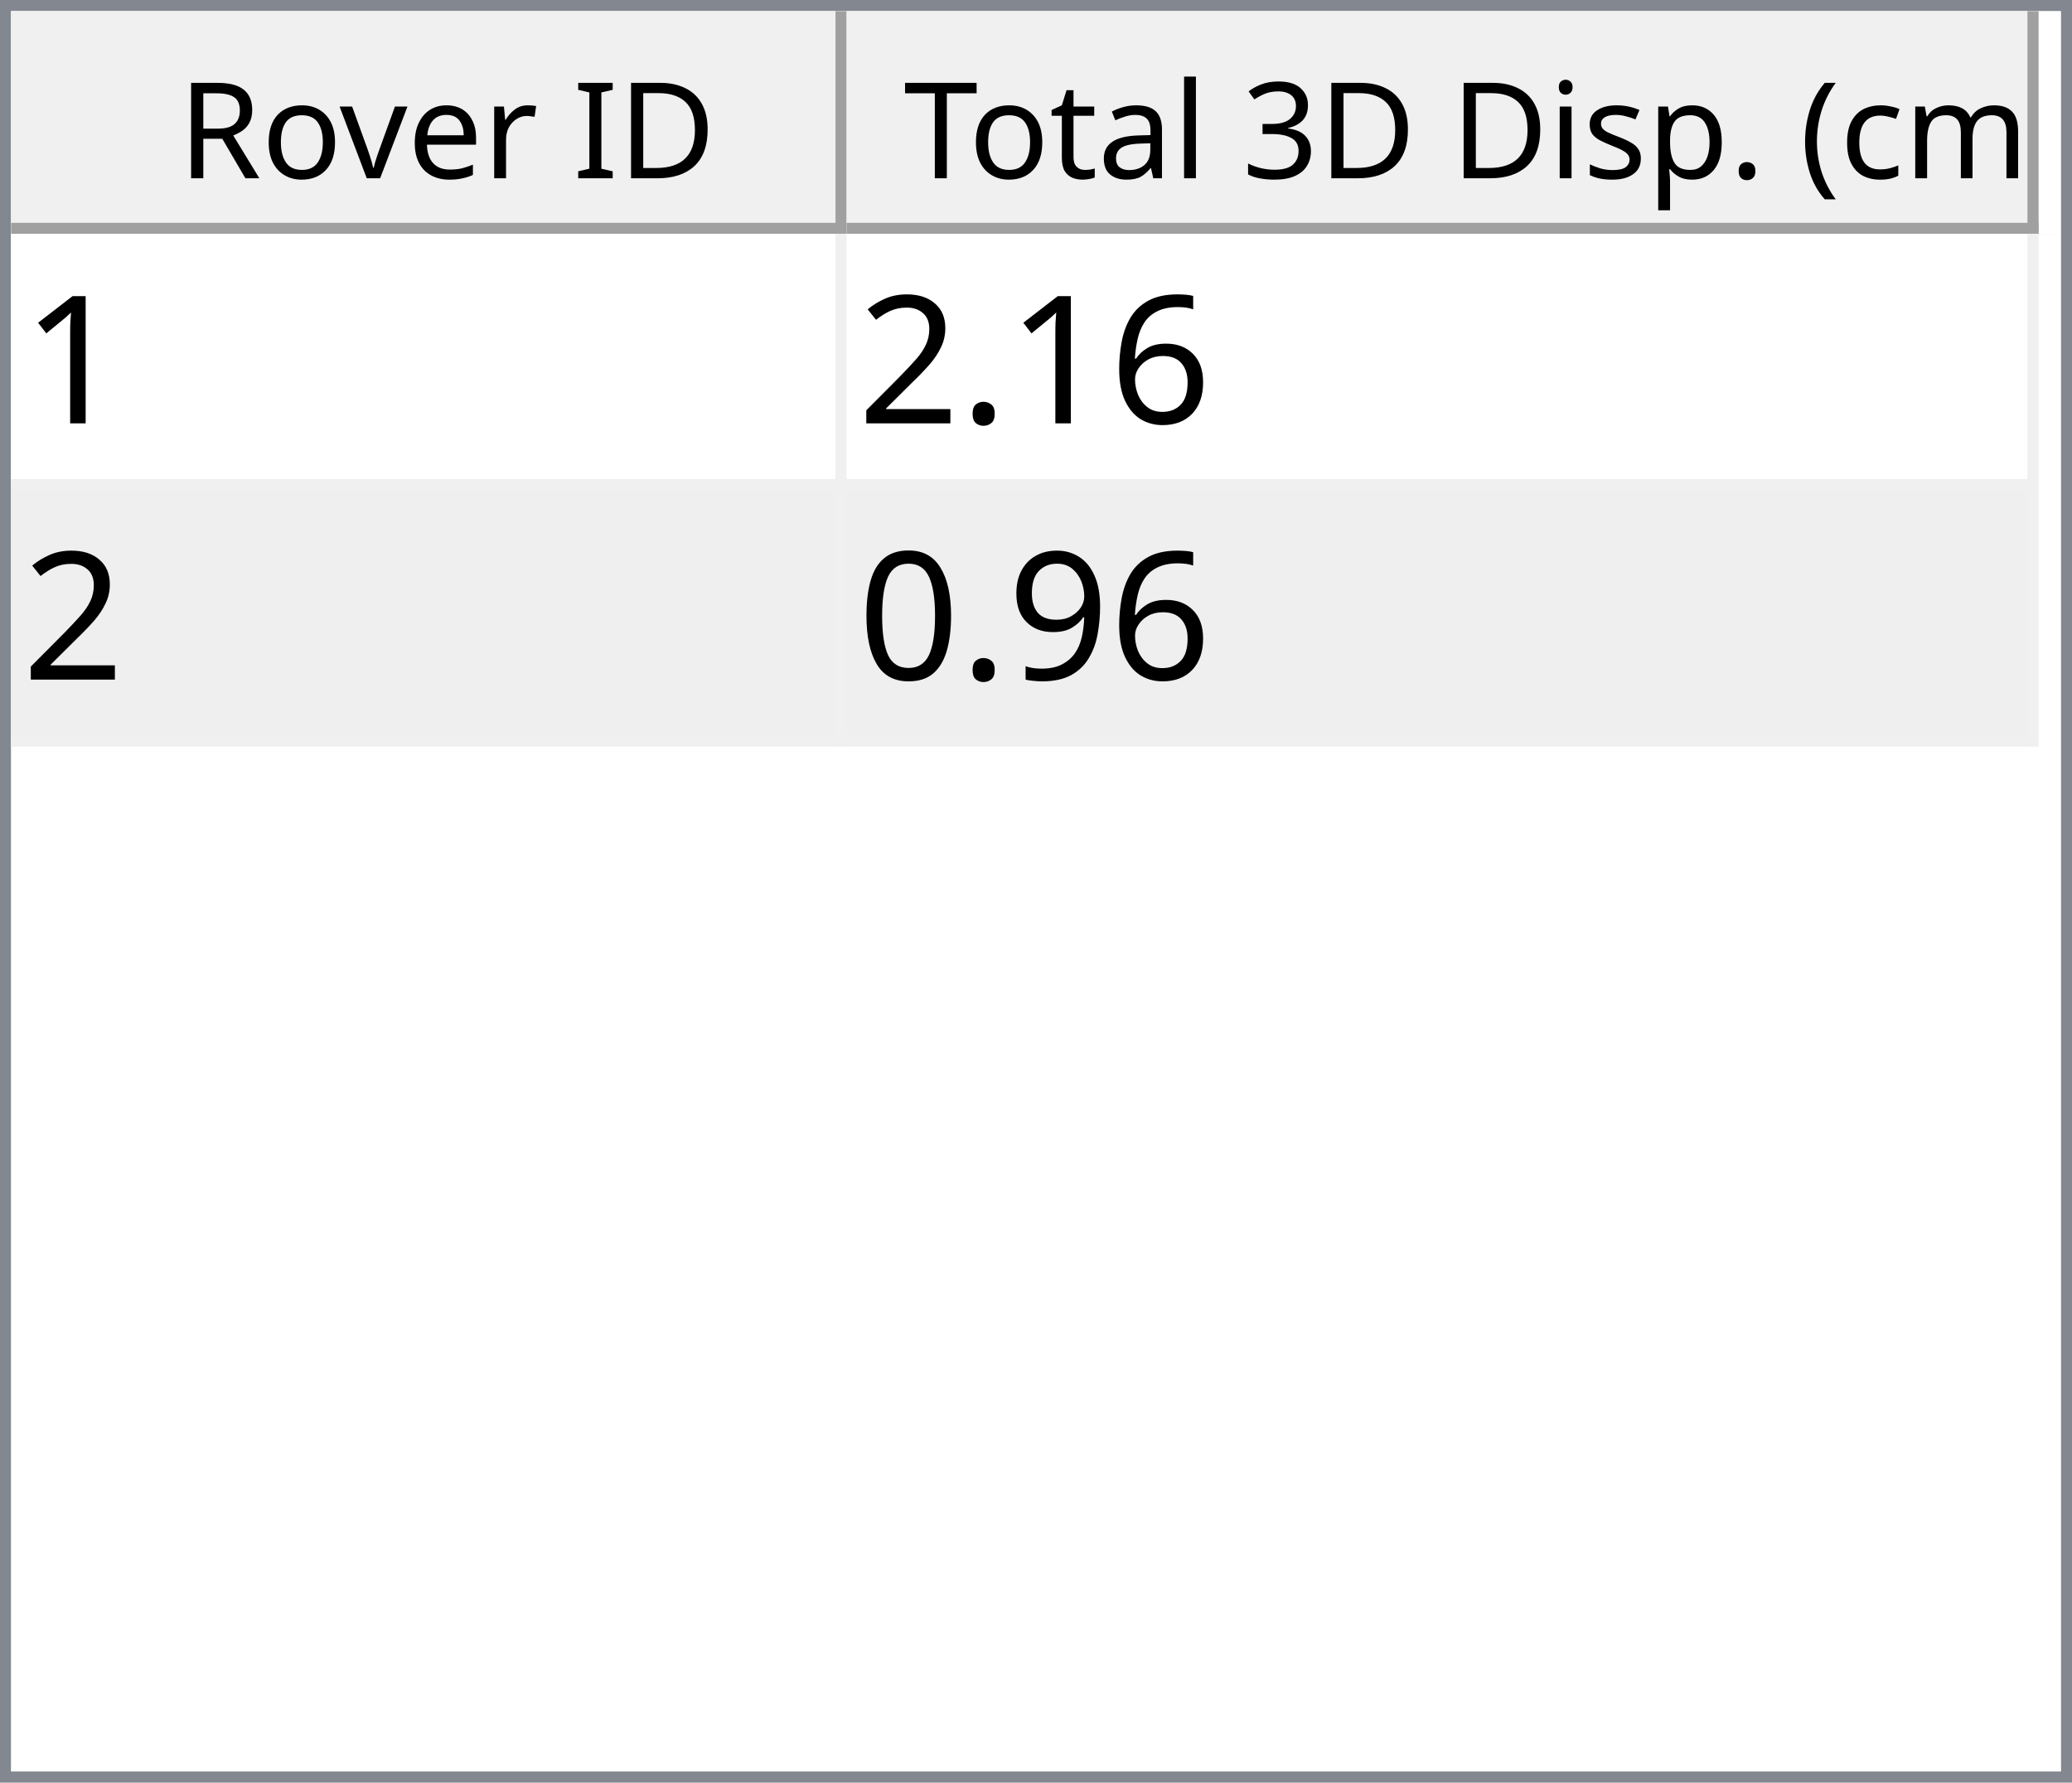
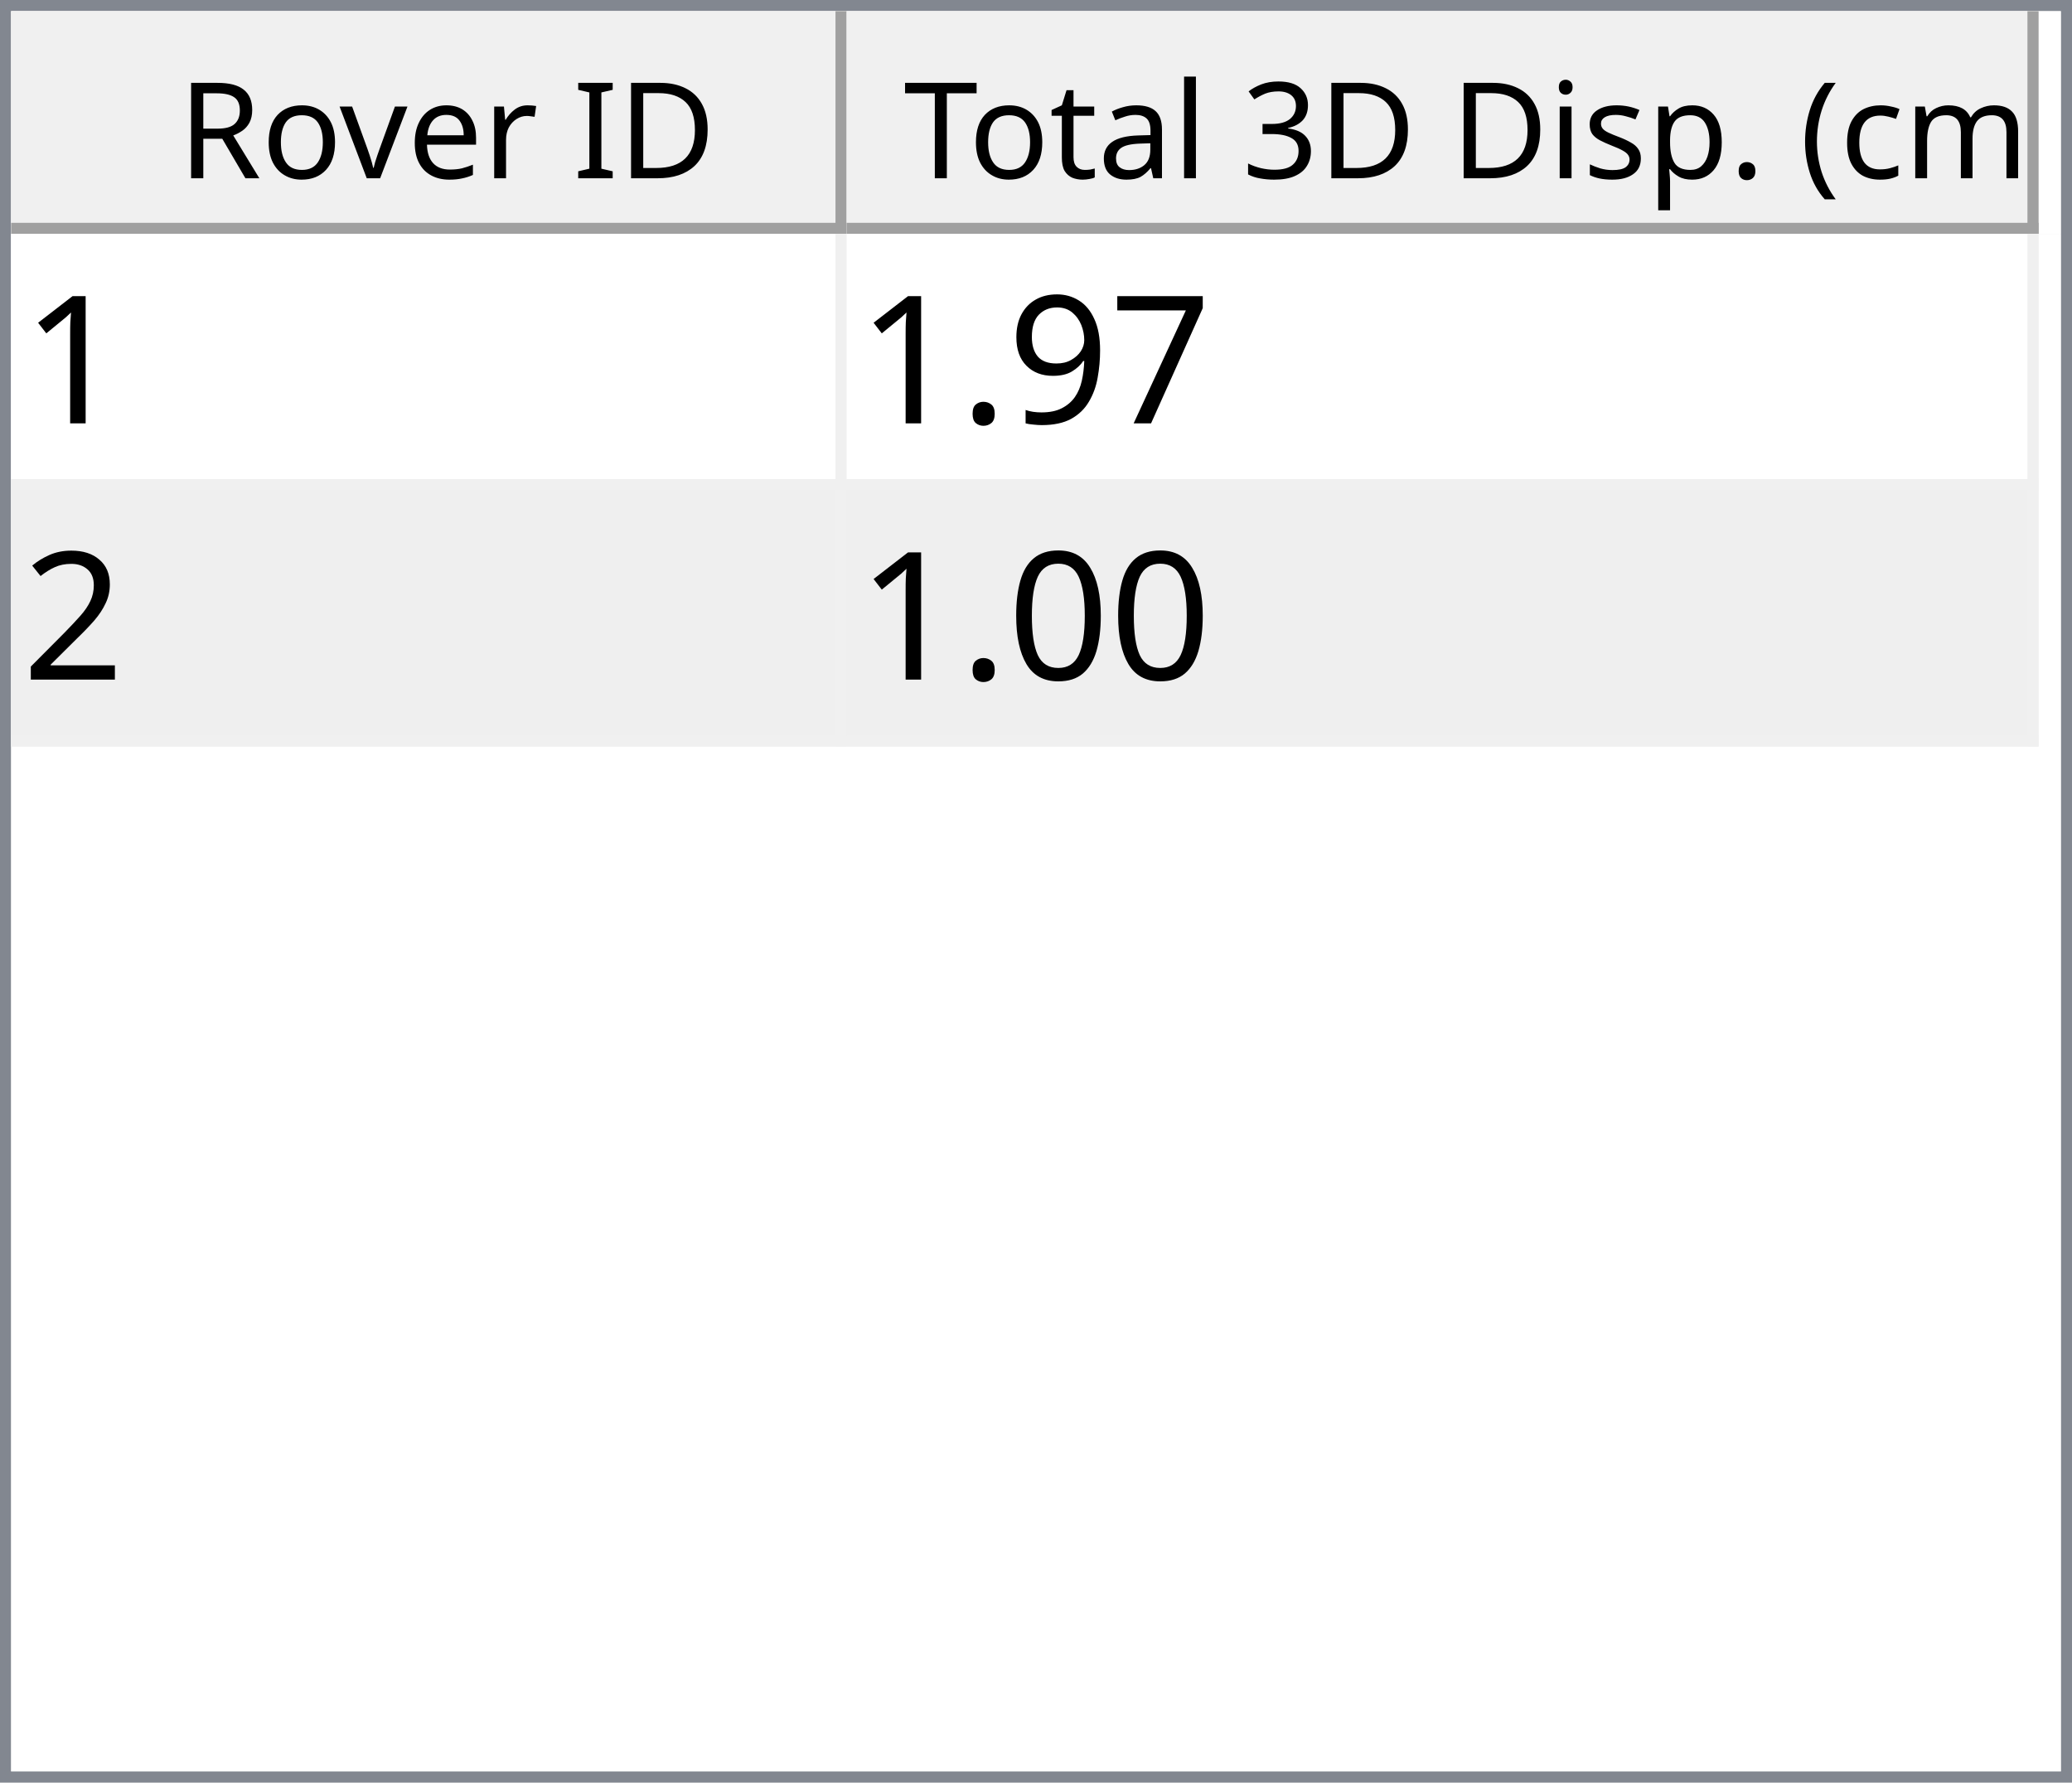
<svg xmlns="http://www.w3.org/2000/svg" style="fill-opacity:1; color-rendering:auto; color-interpolation:auto; text-rendering:auto; stroke:black; stroke-linecap:square; stroke-miterlimit:10; shape-rendering:auto; stroke-opacity:1; fill:black; stroke-dasharray:none; font-weight:normal; stroke-width:1; font-family:'Dialog'; font-style:normal; stroke-linejoin:miter; font-size:12px; stroke-dashoffset:0; image-rendering:auto;" width="186" height="160">
  <defs id="genericDefs" />
  <g>
    <defs id="defs1">
      <clipPath clipPathUnits="userSpaceOnUse" id="clipPath1">
        <path d="M0 0 L186 0 L186 160 L0 160 L0 0 Z" />
      </clipPath>
      <clipPath clipPathUnits="userSpaceOnUse" id="clipPath2">
        <path d="M0 0 L0 160 L186 160 L186 0 Z" />
      </clipPath>
      <clipPath clipPathUnits="userSpaceOnUse" id="clipPath3">
        <path d="M0 0 L0 20 L184 20 L184 0 Z" />
      </clipPath>
      <clipPath clipPathUnits="userSpaceOnUse" id="clipPath4">
        <path d="M0 0 L0 20 L75 20 L75 0 Z" />
      </clipPath>
      <clipPath clipPathUnits="userSpaceOnUse" id="clipPath5">
        <path d="M1 1 L1 19 L74 19 L74 1 Z" />
      </clipPath>
      <clipPath clipPathUnits="userSpaceOnUse" id="clipPath6">
        <path d="M0 0 L0 18 L73 18 L73 0 Z" />
      </clipPath>
      <clipPath clipPathUnits="userSpaceOnUse" id="clipPath7">
        <path d="M-0.5 -0.5 L-0.5 19.5 L74.5 19.5 L74.5 -0.5 Z" />
      </clipPath>
      <clipPath clipPathUnits="userSpaceOnUse" id="clipPath8">
        <path d="M0 0 L0 20 L107 20 L107 0 Z" />
      </clipPath>
      <clipPath clipPathUnits="userSpaceOnUse" id="clipPath9">
        <path d="M1 1 L1 19 L106 19 L106 1 Z" />
      </clipPath>
      <clipPath clipPathUnits="userSpaceOnUse" id="clipPath10">
        <path d="M0 0 L0 18 L105 18 L105 0 Z" />
      </clipPath>
      <clipPath clipPathUnits="userSpaceOnUse" id="clipPath11">
        <path d="M-0.5 -0.5 L-0.5 19.5 L106.5 19.5 L106.5 -0.5 Z" />
      </clipPath>
      <clipPath clipPathUnits="userSpaceOnUse" id="clipPath12">
        <path d="M0 0 L0 138 L184 138 L184 0 Z" />
      </clipPath>
      <clipPath clipPathUnits="userSpaceOnUse" id="clipPath13">
        <path d="M0 0 L0 46 L182 46 L182 0 Z" />
      </clipPath>
      <clipPath clipPathUnits="userSpaceOnUse" id="clipPath14">
        <path d="M-0.5 -0.5 L-0.5 45.5 L181.5 45.5 L181.5 -0.5 Z" />
      </clipPath>
      <clipPath clipPathUnits="userSpaceOnUse" id="clipPath15">
        <path d="M0 0 L0 22 L74 22 L74 0 Z" />
      </clipPath>
      <clipPath clipPathUnits="userSpaceOnUse" id="clipPath16">
        <path d="M0 0 L0 22 L106 22 L106 0 Z" />
      </clipPath>
      <font horiz-adv-x="64.551" id="font1">
        <font-face ascent="107.91" descent="25.098" units-per-em="100" style="font-style:normal; font-family:Segoe UI; font-weight:normal;" />
        <missing-glyph horiz-adv-x="64.551" d="M8.109 0 L8.109 68.266 L56.453 68.266 L56.453 0 L8.109 0 ZM15.328 7.234 L49.219 7.234 L49.219 61.031 L15.328 61.031 L15.328 7.234 Z" />
        <glyph unicode="D" horiz-adv-x="70.117" d="M9.188 0 L9.188 70.016 L28.516 70.016 Q65.531 70.016 65.531 35.891 Q65.531 19.672 55.25 9.836 Q44.969 0 27.734 0 L9.188 0 ZM17.391 62.594 L17.391 7.422 L27.828 7.422 Q41.609 7.422 49.273 14.797 Q56.938 22.172 56.938 35.688 Q56.938 62.594 28.328 62.594 L17.391 62.594 Z" />
        <glyph unicode="I" horiz-adv-x="26.611" d="M17.391 0 L9.188 0 L9.188 70.016 L17.391 70.016 L17.391 0 Z" />
        <glyph unicode=" " horiz-adv-x="27.393" d="" />
        <glyph unicode="r" horiz-adv-x="34.766" d="M34.188 41.891 Q32.078 43.5 28.125 43.5 Q23 43.5 19.555 38.672 Q16.109 33.844 16.109 25.484 L16.109 0 L8.109 0 L8.109 50 L16.109 50 L16.109 39.703 L16.312 39.703 Q18.016 44.969 21.531 47.922 Q25.047 50.875 29.391 50.875 Q32.516 50.875 34.188 50.203 L34.188 41.891 Z" />
        <glyph unicode="e" horiz-adv-x="52.295" d="M48.297 23 L12.984 23 Q13.188 14.656 17.484 10.109 Q21.781 5.562 29.297 5.562 Q37.75 5.562 44.828 11.141 L44.828 3.609 Q38.234 -1.172 27.391 -1.172 Q16.797 -1.172 10.742 5.641 Q4.688 12.453 4.688 24.812 Q4.688 36.469 11.305 43.82 Q17.922 51.172 27.734 51.172 Q37.547 51.172 42.922 44.828 Q48.297 38.484 48.297 27.203 L48.297 23 ZM40.094 29.781 Q40.047 36.719 36.75 40.578 Q33.453 44.438 27.594 44.438 Q21.922 44.438 17.969 40.383 Q14.016 36.328 13.094 29.781 L40.094 29.781 Z" />
        <glyph unicode="v" horiz-adv-x="47.9" d="M47.406 50 L27.484 0 L19.625 0 L0.688 50 L9.469 50 L22.172 13.672 Q23.578 9.672 23.922 6.688 L24.125 6.688 Q24.609 10.453 25.688 13.484 L38.969 50 L47.406 50 Z" />
        <glyph unicode="o" horiz-adv-x="58.594" d="M29 -1.172 Q17.922 -1.172 11.305 5.836 Q4.688 12.844 4.688 24.422 Q4.688 37.016 11.57 44.094 Q18.453 51.172 30.172 51.172 Q41.359 51.172 47.633 44.289 Q53.906 37.406 53.906 25.203 Q53.906 13.234 47.141 6.031 Q40.375 -1.172 29 -1.172 ZM29.594 44.438 Q21.875 44.438 17.383 39.188 Q12.891 33.938 12.891 24.703 Q12.891 15.828 17.43 10.695 Q21.969 5.562 29.594 5.562 Q37.359 5.562 41.531 10.594 Q45.703 15.625 45.703 24.906 Q45.703 34.281 41.531 39.359 Q37.359 44.438 29.594 44.438 Z" />
        <glyph unicode="R" horiz-adv-x="59.814" d="M59.375 0 L49.609 0 L37.891 19.625 Q36.281 22.359 34.766 24.289 Q33.25 26.219 31.664 27.438 Q30.078 28.656 28.25 29.219 Q26.422 29.781 24.125 29.781 L17.391 29.781 L17.391 0 L9.188 0 L9.188 70.016 L30.078 70.016 Q34.672 70.016 38.555 68.867 Q42.438 67.719 45.289 65.375 Q48.141 63.031 49.758 59.547 Q51.375 56.062 51.375 51.375 Q51.375 47.703 50.273 44.656 Q49.172 41.609 47.148 39.211 Q45.125 36.812 42.266 35.133 Q39.406 33.453 35.844 32.516 L35.844 32.328 Q37.594 31.547 38.891 30.547 Q40.188 29.547 41.359 28.18 Q42.531 26.812 43.68 25.078 Q44.828 23.344 46.234 21.047 L59.375 0 ZM17.391 62.594 L17.391 37.203 L28.516 37.203 Q31.594 37.203 34.203 38.133 Q36.812 39.062 38.719 40.797 Q40.625 42.531 41.703 45.047 Q42.781 47.562 42.781 50.688 Q42.781 56.297 39.141 59.445 Q35.5 62.594 28.609 62.594 L17.391 62.594 Z" />
        <glyph unicode=")" horiz-adv-x="30.176" d="M8.297 -15.922 L1.172 -15.922 Q16.406 2.344 16.406 26.812 Q16.406 51.469 1.078 70.016 L8.297 70.016 Q23.531 52.156 23.531 26.703 Q23.531 1.375 8.297 -15.922 Z" />
        <glyph unicode="m" horiz-adv-x="86.133" d="M79.109 0 L71.094 0 L71.094 28.719 Q71.094 37.016 68.531 40.727 Q65.969 44.438 59.906 44.438 Q54.781 44.438 51.195 39.75 Q47.609 35.062 47.609 28.516 L47.609 0 L39.594 0 L39.594 29.688 Q39.594 44.438 28.219 44.438 Q22.953 44.438 19.531 40.016 Q16.109 35.594 16.109 28.516 L16.109 0 L8.109 0 L8.109 50 L16.109 50 L16.109 42.094 L16.312 42.094 Q21.625 51.172 31.844 51.172 Q36.969 51.172 40.773 48.312 Q44.578 45.453 46 40.828 Q51.562 51.172 62.594 51.172 Q79.109 51.172 79.109 30.812 L79.109 0 Z" />
        <glyph unicode="c" horiz-adv-x="46.191" d="M42.188 2.297 Q36.422 -1.172 28.516 -1.172 Q17.828 -1.172 11.258 5.789 Q4.688 12.75 4.688 23.828 Q4.688 36.188 11.766 43.68 Q18.844 51.172 30.672 51.172 Q37.25 51.172 42.281 48.734 L42.281 40.531 Q36.719 44.438 30.375 44.438 Q22.703 44.438 17.797 38.945 Q12.891 33.453 12.891 24.516 Q12.891 15.719 17.508 10.641 Q22.125 5.562 29.891 5.562 Q36.422 5.562 42.188 9.906 L42.188 2.297 Z" />
        <glyph unicode="(" horiz-adv-x="30.176" d="M29.109 -15.922 L21.969 -15.922 Q6.844 1.375 6.844 26.703 Q6.844 52.156 21.969 70.016 L29.203 70.016 Q13.875 51.469 13.875 26.812 Q13.875 2.344 29.109 -15.922 Z" />
        <glyph unicode="." horiz-adv-x="21.68" d="M10.891 -1.078 Q8.641 -1.078 7.055 0.539 Q5.469 2.156 5.469 4.391 Q5.469 6.641 7.055 8.273 Q8.641 9.906 10.891 9.906 Q13.188 9.906 14.797 8.273 Q16.406 6.641 16.406 4.391 Q16.406 2.156 14.797 0.539 Q13.188 -1.078 10.891 -1.078 Z" />
        <glyph unicode="p" horiz-adv-x="58.789" d="M16.312 7.234 L16.109 7.234 L16.109 -23 L8.109 -23 L8.109 50 L16.109 50 L16.109 41.219 L16.312 41.219 Q22.219 51.172 33.594 51.172 Q43.266 51.172 48.688 44.461 Q54.109 37.75 54.109 26.469 Q54.109 13.922 48 6.375 Q41.891 -1.172 31.297 -1.172 Q21.578 -1.172 16.312 7.234 ZM16.109 27.391 L16.109 20.406 Q16.109 14.203 20.141 9.883 Q24.172 5.562 30.375 5.562 Q37.641 5.562 41.773 11.133 Q45.906 16.703 45.906 26.609 Q45.906 34.969 42.047 39.703 Q38.188 44.438 31.594 44.438 Q24.609 44.438 20.359 39.578 Q16.109 34.719 16.109 27.391 Z" />
        <glyph unicode="s" horiz-adv-x="42.432" d="M5.078 1.812 L5.078 10.406 Q11.625 5.562 19.484 5.562 Q30.031 5.562 30.031 12.594 Q30.031 14.594 29.125 15.992 Q28.219 17.391 26.68 18.461 Q25.141 19.531 23.07 20.383 Q21 21.234 18.609 22.172 Q15.281 23.484 12.766 24.828 Q10.25 26.172 8.57 27.859 Q6.891 29.547 6.031 31.695 Q5.172 33.844 5.172 36.719 Q5.172 40.234 6.789 42.945 Q8.406 45.656 11.086 47.484 Q13.766 49.312 17.211 50.242 Q20.656 51.172 24.312 51.172 Q30.812 51.172 35.938 48.922 L35.938 40.828 Q30.422 44.438 23.25 44.438 Q21 44.438 19.195 43.922 Q17.391 43.406 16.094 42.477 Q14.797 41.547 14.086 40.258 Q13.375 38.969 13.375 37.406 Q13.375 35.453 14.086 34.133 Q14.797 32.812 16.164 31.789 Q17.531 30.766 19.484 29.938 Q21.438 29.109 23.922 28.125 Q27.25 26.859 29.883 25.516 Q32.516 24.172 34.375 22.484 Q36.234 20.797 37.234 18.602 Q38.234 16.406 38.234 13.375 Q38.234 9.672 36.602 6.938 Q34.969 4.203 32.234 2.398 Q29.5 0.594 25.93 -0.289 Q22.359 -1.172 18.453 -1.172 Q10.75 -1.172 5.078 1.812 Z" />
        <glyph unicode="i" horiz-adv-x="24.219" d="M12.203 62.703 Q10.062 62.703 8.547 64.164 Q7.031 65.625 7.031 67.875 Q7.031 70.125 8.547 71.609 Q10.062 73.094 12.203 73.094 Q14.406 73.094 15.945 71.609 Q17.484 70.125 17.484 67.875 Q17.484 65.719 15.945 64.211 Q14.406 62.703 12.203 62.703 ZM16.109 0 L8.109 0 L8.109 50 L16.109 50 L16.109 0 Z" />
        <glyph unicode="3" horiz-adv-x="53.906" d="M46.531 19.828 Q46.531 15.094 44.75 11.211 Q42.969 7.328 39.719 4.57 Q36.469 1.812 31.93 0.297 Q27.391 -1.219 21.922 -1.219 Q11.922 -1.219 6 2.594 L6 11.188 Q13.094 5.609 22.219 5.609 Q25.875 5.609 28.828 6.539 Q31.781 7.469 33.906 9.227 Q36.031 10.984 37.18 13.477 Q38.328 15.969 38.328 19.094 Q38.328 32.812 18.797 32.812 L12.984 32.812 L12.984 39.594 L18.5 39.594 Q35.797 39.594 35.797 52.484 Q35.797 64.406 22.609 64.406 Q15.188 64.406 8.688 59.422 L8.688 67.188 Q15.375 71.188 24.609 71.188 Q29 71.188 32.57 69.969 Q36.141 68.75 38.68 66.555 Q41.219 64.359 42.609 61.281 Q44 58.203 44 54.5 Q44 40.672 30.031 36.719 L30.031 36.531 Q33.594 36.141 36.625 34.797 Q39.656 33.453 41.852 31.305 Q44.047 29.156 45.289 26.25 Q46.531 23.344 46.531 19.828 Z" />
        <glyph unicode="l" horiz-adv-x="24.219" d="M16.109 0 L8.109 0 L8.109 74.031 L16.109 74.031 L16.109 0 Z" />
        <glyph unicode="a" horiz-adv-x="50.879" d="M43.891 0 L35.891 0 L35.891 7.812 L35.688 7.812 Q30.469 -1.172 20.312 -1.172 Q12.844 -1.172 8.617 2.781 Q4.391 6.734 4.391 13.281 Q4.391 27.297 20.906 29.594 L35.891 31.688 Q35.891 44.438 25.594 44.438 Q16.547 44.438 9.281 38.281 L9.281 46.484 Q16.656 51.172 26.266 51.172 Q43.891 51.172 43.891 32.516 L43.891 0 ZM35.891 25.297 L23.828 23.641 Q18.266 22.859 15.43 20.875 Q12.594 18.891 12.594 13.875 Q12.594 10.203 15.211 7.883 Q17.828 5.562 22.172 5.562 Q28.125 5.562 32.008 9.742 Q35.891 13.922 35.891 20.312 L35.891 25.297 Z" />
        <glyph unicode="t" horiz-adv-x="33.887" d="M31.297 0.484 Q28.469 -1.078 23.828 -1.078 Q10.688 -1.078 10.688 13.578 L10.688 43.172 L2.094 43.172 L2.094 50 L10.688 50 L10.688 62.203 L18.703 64.797 L18.703 50 L31.297 50 L31.297 43.172 L18.703 43.172 L18.703 14.984 Q18.703 9.969 20.414 7.82 Q22.125 5.672 26.078 5.672 Q29.109 5.672 31.297 7.328 L31.297 0.484 Z" />
        <glyph unicode="T" horiz-adv-x="52.393" d="M50.594 62.594 L30.375 62.594 L30.375 0 L22.172 0 L22.172 62.594 L2 62.594 L2 70.016 L50.594 70.016 L50.594 62.594 Z" />
      </font>
      <font horiz-adv-x="75.0" id="font2">
        <font-face ascent="100.537" descent="21.973" units-per-em="100" style="font-style:normal; font-family:sans-serif; font-weight:normal;" />
        <missing-glyph horiz-adv-x="75.0" d="M12.5 0 L12.5 62.5 L62.5 62.5 L62.5 0 L12.5 0 ZM14.062 1.562 L60.938 1.562 L60.938 60.938 L14.062 60.938 L14.062 1.562 Z" />
        <glyph unicode="1" horiz-adv-x="55.615" d="M37.25 0 L28.469 0 L28.469 56 Q25.297 52.984 20.141 49.953 Q14.984 46.922 10.891 45.406 L10.891 53.906 Q18.266 57.375 23.781 62.305 Q29.297 67.234 31.594 71.875 L37.25 71.875 L37.25 0 Z" />
-         <glyph unicode="6" horiz-adv-x="55.615" d="M49.75 54.047 L41.016 53.375 Q39.844 58.547 37.703 60.891 Q34.125 64.656 28.906 64.656 Q24.703 64.656 21.531 62.312 Q17.391 59.281 14.992 53.469 Q12.594 47.656 12.5 36.922 Q15.672 41.75 20.266 44.094 Q24.859 46.438 29.891 46.438 Q38.672 46.438 44.852 39.969 Q51.031 33.5 51.031 23.25 Q51.031 16.5 48.125 10.719 Q45.219 4.938 40.141 1.859 Q35.062 -1.219 28.609 -1.219 Q17.625 -1.219 10.695 6.859 Q3.766 14.938 3.766 33.5 Q3.766 54.25 11.422 63.672 Q18.109 71.875 29.438 71.875 Q37.891 71.875 43.289 67.141 Q48.688 62.406 49.75 54.047 ZM13.875 23.188 Q13.875 18.656 15.797 14.508 Q17.719 10.359 21.188 8.18 Q24.656 6 28.469 6 Q34.031 6 38.039 10.492 Q42.047 14.984 42.047 22.703 Q42.047 30.125 38.086 34.398 Q34.125 38.672 28.125 38.672 Q22.172 38.672 18.023 34.398 Q13.875 30.125 13.875 23.188 Z" />
+         <glyph unicode="7" horiz-adv-x="55.615" d="M4.734 62.203 L4.734 70.656 L51.078 70.656 L51.078 63.812 Q44.234 56.547 37.523 44.484 Q30.812 32.422 27.156 19.672 Q24.516 10.688 23.781 0 L14.75 0 Q14.891 8.453 18.062 20.414 Q21.234 32.375 27.172 43.484 Q33.109 54.594 39.797 62.203 L4.734 62.203 Z" />
+         <glyph unicode="9" horiz-adv-x="55.615" d="M5.469 16.547 L13.922 17.328 Q14.984 11.375 18.016 8.688 Q21.047 6 25.781 6 Q29.828 6 32.883 7.859 Q35.938 9.719 37.891 12.82 Q39.844 15.922 41.164 21.195 Q42.484 26.469 42.484 31.938 Q42.484 32.516 42.438 33.688 Q39.797 29.5 35.234 26.883 Q30.672 24.266 25.344 24.266 Q16.453 24.266 10.305 30.711 Q4.156 37.156 4.156 47.703 Q4.156 58.594 10.578 65.234 Q17 71.875 26.656 71.875 Q33.641 71.875 39.43 68.117 Q45.219 64.359 48.219 57.398 Q51.219 50.438 51.219 37.25 Q51.219 23.531 48.242 15.406 Q45.266 7.281 39.383 3.031 Q33.5 -1.219 25.594 -1.219 Q17.188 -1.219 11.867 3.445 Q6.547 8.109 5.469 16.547 ZM41.453 48.141 Q41.453 55.719 37.43 60.156 Q33.406 64.594 27.734 64.594 Q21.875 64.594 17.531 59.812 Q13.188 55.031 13.188 47.406 Q13.188 40.578 17.312 36.305 Q21.438 32.031 27.484 32.031 Q33.594 32.031 37.523 36.305 Q41.453 40.578 41.453 48.141 Z" />
        <glyph unicode="." horiz-adv-x="27.783" d="M9.078 0 L9.078 10.016 L19.094 10.016 L19.094 0 L9.078 0 Z" />
        <glyph unicode="2" horiz-adv-x="55.615" d="M50.344 8.453 L50.344 0 L3.031 0 Q2.938 3.172 4.047 6.109 Q5.859 10.938 9.836 15.625 Q13.812 20.312 21.344 26.469 Q33.016 36.031 37.117 41.625 Q41.219 47.219 41.219 52.203 Q41.219 57.422 37.477 61.008 Q33.734 64.594 27.734 64.594 Q21.391 64.594 17.578 60.789 Q13.766 56.984 13.719 50.25 L4.688 51.172 Q5.609 61.281 11.664 66.578 Q17.719 71.875 27.938 71.875 Q38.234 71.875 44.242 66.164 Q50.25 60.453 50.25 52 Q50.25 47.703 48.492 43.555 Q46.734 39.406 42.656 34.812 Q38.578 30.219 29.109 22.219 Q21.188 15.578 18.945 13.211 Q16.703 10.844 15.234 8.453 L50.344 8.453 Z" />
-         <glyph unicode="9" horiz-adv-x="55.615" d="M5.469 16.547 L13.922 17.328 Q14.984 11.375 18.016 8.688 Q21.047 6 25.781 6 Q29.828 6 32.883 7.859 Q35.938 9.719 37.891 12.82 Q39.844 15.922 41.164 21.195 Q42.484 26.469 42.484 31.938 Q42.484 32.516 42.438 33.688 Q39.797 29.5 35.234 26.883 Q30.672 24.266 25.344 24.266 Q16.453 24.266 10.305 30.711 Q4.156 37.156 4.156 47.703 Q4.156 58.594 10.578 65.234 Q17 71.875 26.656 71.875 Q33.641 71.875 39.43 68.117 Q45.219 64.359 48.219 57.398 Q51.219 50.438 51.219 37.25 Q51.219 23.531 48.242 15.406 Q45.266 7.281 39.383 3.031 Q33.5 -1.219 25.594 -1.219 Q17.188 -1.219 11.867 3.445 Q6.547 8.109 5.469 16.547 ZM41.453 48.141 Q41.453 55.719 37.43 60.156 Q33.406 64.594 27.734 64.594 Q21.875 64.594 17.531 59.812 Q13.188 55.031 13.188 47.406 Q13.188 40.578 17.312 36.305 Q21.438 32.031 27.484 32.031 Q33.594 32.031 37.523 36.305 Q41.453 40.578 41.453 48.141 Z" />
        <glyph unicode="0" horiz-adv-x="55.615" d="M4.156 35.297 Q4.156 48 6.766 55.742 Q9.375 63.484 14.523 67.68 Q19.672 71.875 27.484 71.875 Q33.25 71.875 37.594 69.555 Q41.938 67.234 44.773 62.867 Q47.609 58.5 49.219 52.227 Q50.828 45.953 50.828 35.297 Q50.828 22.703 48.242 14.969 Q45.656 7.234 40.508 3.008 Q35.359 -1.219 27.484 -1.219 Q17.141 -1.219 11.234 6.203 Q4.156 15.141 4.156 35.297 ZM13.188 35.297 Q13.188 17.672 17.312 11.836 Q21.438 6 27.484 6 Q33.547 6 37.672 11.859 Q41.797 17.719 41.797 35.297 Q41.797 52.984 37.672 58.789 Q33.547 64.594 27.391 64.594 Q21.344 64.594 17.719 59.469 Q13.188 52.938 13.188 35.297 Z" />
      </font>
    </defs>
    <g style="fill:white; stroke:white;">
      <rect x="0" y="0" width="186" style="clip-path:url(#clipPath1); stroke:none;" height="160" />
    </g>
    <g style="fill:white; text-rendering:optimizeSpeed; color-rendering:optimizeSpeed; image-rendering:optimizeSpeed; shape-rendering:crispEdges; stroke:white; color-interpolation:sRGB;">
      <rect x="0" width="186" height="160" y="0" style="stroke:none;" />
      <path style="stroke:none;" d="M0 160 L186 160 L186 0 L0 0 Z" />
    </g>
    <g style="fill:rgb(240,240,240); font-family:'Segoe UI'; stroke:rgb(240,240,240);">
      <rect x="0" y="0" width="186" style="clip-path:url(#clipPath2); stroke:none;" height="160" />
    </g>
    <g style="fill:rgb(130,135,144); font-family:'Segoe UI'; stroke:rgb(130,135,144);">
      <path d="M0 0 L186 0 L186 160 L0 160 L0 0 ZM1 1 L185 1 L185 159 L1 159 L1 1 Z" style="fill-rule:evenodd; clip-path:url(#clipPath2); stroke:none;" />
    </g>
    <g style="fill:white; font-family:'Segoe UI'; stroke:white;" transform="translate(1,1)">
      <rect x="0" y="0" width="184" style="clip-path:url(#clipPath3); stroke:none;" height="20" />
    </g>
    <g style="fill:rgb(240,240,240); font-family:'Segoe UI'; stroke:rgb(240,240,240);" transform="translate(1,1)">
      <rect x="0" y="0" width="75" style="clip-path:url(#clipPath4); stroke:none;" height="20" />
    </g>
    <g style="font-family:'Segoe UI';" transform="translate(2,2)">
      <text x="14" xml:space="preserve" y="14" style="clip-path:url(#clipPath6); stroke:none;">Rover ID</text>
    </g>
    <g style="fill:rgb(160,160,160); font-family:'Segoe UI'; stroke:rgb(160,160,160); stroke-linejoin:bevel;" transform="translate(1.5,1.5)">
      <line x1="74" x2="74" y1="0" style="fill:none; clip-path:url(#clipPath7);" y2="19" />
    </g>
    <g style="fill:rgb(160,160,160); font-family:'Segoe UI'; stroke:rgb(160,160,160); stroke-linejoin:bevel;" transform="matrix(1,0,0,1,1,1) translate(0.5,0.5)">
      <line x1="0" x2="74" y1="19" style="fill:none; clip-path:url(#clipPath7);" y2="19" />
    </g>
    <g style="fill:rgb(240,240,240); font-family:'Segoe UI'; stroke:rgb(240,240,240);" transform="translate(76,1)">
      <rect x="0" y="0" width="107" style="clip-path:url(#clipPath8); stroke:none;" height="20" />
    </g>
    <g style="font-family:'Segoe UI';" transform="translate(77,2)">
      <text x="1" xml:space="preserve" y="14" style="clip-path:url(#clipPath10); stroke:none;"> Total 3D Disp. (cm)</text>
    </g>
    <g style="fill:rgb(160,160,160); font-family:'Segoe UI'; stroke:rgb(160,160,160); stroke-linejoin:bevel;" transform="translate(76.5,1.5)">
      <line x1="106" x2="106" y1="0" style="fill:none; clip-path:url(#clipPath11);" y2="19" />
    </g>
    <g style="fill:rgb(160,160,160); font-family:'Segoe UI'; stroke:rgb(160,160,160); stroke-linejoin:bevel;" transform="matrix(1,0,0,1,76,1) translate(0.5,0.5)">
      <line x1="0" x2="106" y1="19" style="fill:none; clip-path:url(#clipPath11);" y2="19" />
    </g>
    <g style="fill:white; font-family:'Segoe UI'; stroke:white;" transform="translate(1,21)">
      <rect x="0" y="0" width="184" style="clip-path:url(#clipPath12); stroke:none;" height="138" />
    </g>
    <g style="fill:rgb(240,240,240); font-size:16px; font-family:sans-serif; stroke:rgb(240,240,240);" transform="translate(1,21)">
      <rect x="0" y="0" width="182" style="clip-path:url(#clipPath13); stroke:none;" height="46" />
      <line transform="translate(0.5,0.5)" x1="0" x2="181" y1="22" style="clip-path:url(#clipPath14); fill:none; stroke-linejoin:bevel;" y2="22" />
    </g>
    <g transform="matrix(1,0,0,1,1,21) translate(0.5,0.5)" style="fill:rgb(240,240,240); font-size:16px; font-family:sans-serif; stroke:rgb(240,240,240); stroke-linejoin:bevel;">
      <line x1="0" x2="181" y1="45" style="fill:none; clip-path:url(#clipPath14);" y2="45" />
    </g>
    <g transform="matrix(1,0,0,1,1,21) translate(0.5,0.5)" style="fill:rgb(240,240,240); font-size:16px; font-family:sans-serif; stroke:rgb(240,240,240); stroke-linejoin:bevel;">
      <line x1="74" x2="74" y1="0" style="fill:none; clip-path:url(#clipPath14);" y2="45" />
    </g>
    <g transform="matrix(1,0,0,1,1,21) translate(0.5,0.5)" style="fill:rgb(240,240,240); font-size:16px; font-family:sans-serif; stroke:rgb(240,240,240); stroke-linejoin:bevel;">
      <line x1="181" x2="181" y1="0" style="fill:none; clip-path:url(#clipPath14);" y2="45" />
    </g>
    <g style="fill:white; font-size:16px; font-family:sans-serif; stroke:white;" transform="matrix(1,0,0,1,1,21)">
      <rect x="0" y="0" width="74" style="clip-path:url(#clipPath15); stroke:none;" height="22" />
      <text x="1" y="17" style="fill:black; clip-path:url(#clipPath15); stroke:none;" xml:space="preserve">1</text>
    </g>
    <g style="fill:white; font-size:16px; font-family:sans-serif; stroke:white;" transform="matrix(1,0,0,1,1,21) translate(75,0)">
      <rect x="0" y="0" width="106" style="clip-path:url(#clipPath16); stroke:none;" height="22" />
-       <text x="1" y="17" style="fill:black; clip-path:url(#clipPath16); stroke:none;" xml:space="preserve">2.16</text>
+       <text x="1" y="17" style="fill:black; clip-path:url(#clipPath16); stroke:none;" xml:space="preserve">1.97</text>
    </g>
    <g style="fill:rgb(239,239,239); font-size:16px; font-family:sans-serif; stroke:rgb(239,239,239);" transform="matrix(1,0,0,1,1,21) translate(0,23)">
      <rect x="0" y="0" width="74" style="clip-path:url(#clipPath15); stroke:none;" height="22" />
      <text x="1" y="17" style="fill:black; clip-path:url(#clipPath15); stroke:none;" xml:space="preserve">2</text>
    </g>
    <g style="fill:rgb(239,239,239); font-size:16px; font-family:sans-serif; stroke:rgb(239,239,239);" transform="matrix(1,0,0,1,1,21) translate(75,23)">
      <rect x="0" y="0" width="106" style="clip-path:url(#clipPath16); stroke:none;" height="22" />
-       <text x="1" y="17" style="fill:black; clip-path:url(#clipPath16); stroke:none;" xml:space="preserve">0.96</text>
+       <text x="1" y="17" style="fill:black; clip-path:url(#clipPath16); stroke:none;" xml:space="preserve">1.00</text>
    </g>
  </g>
</svg>
